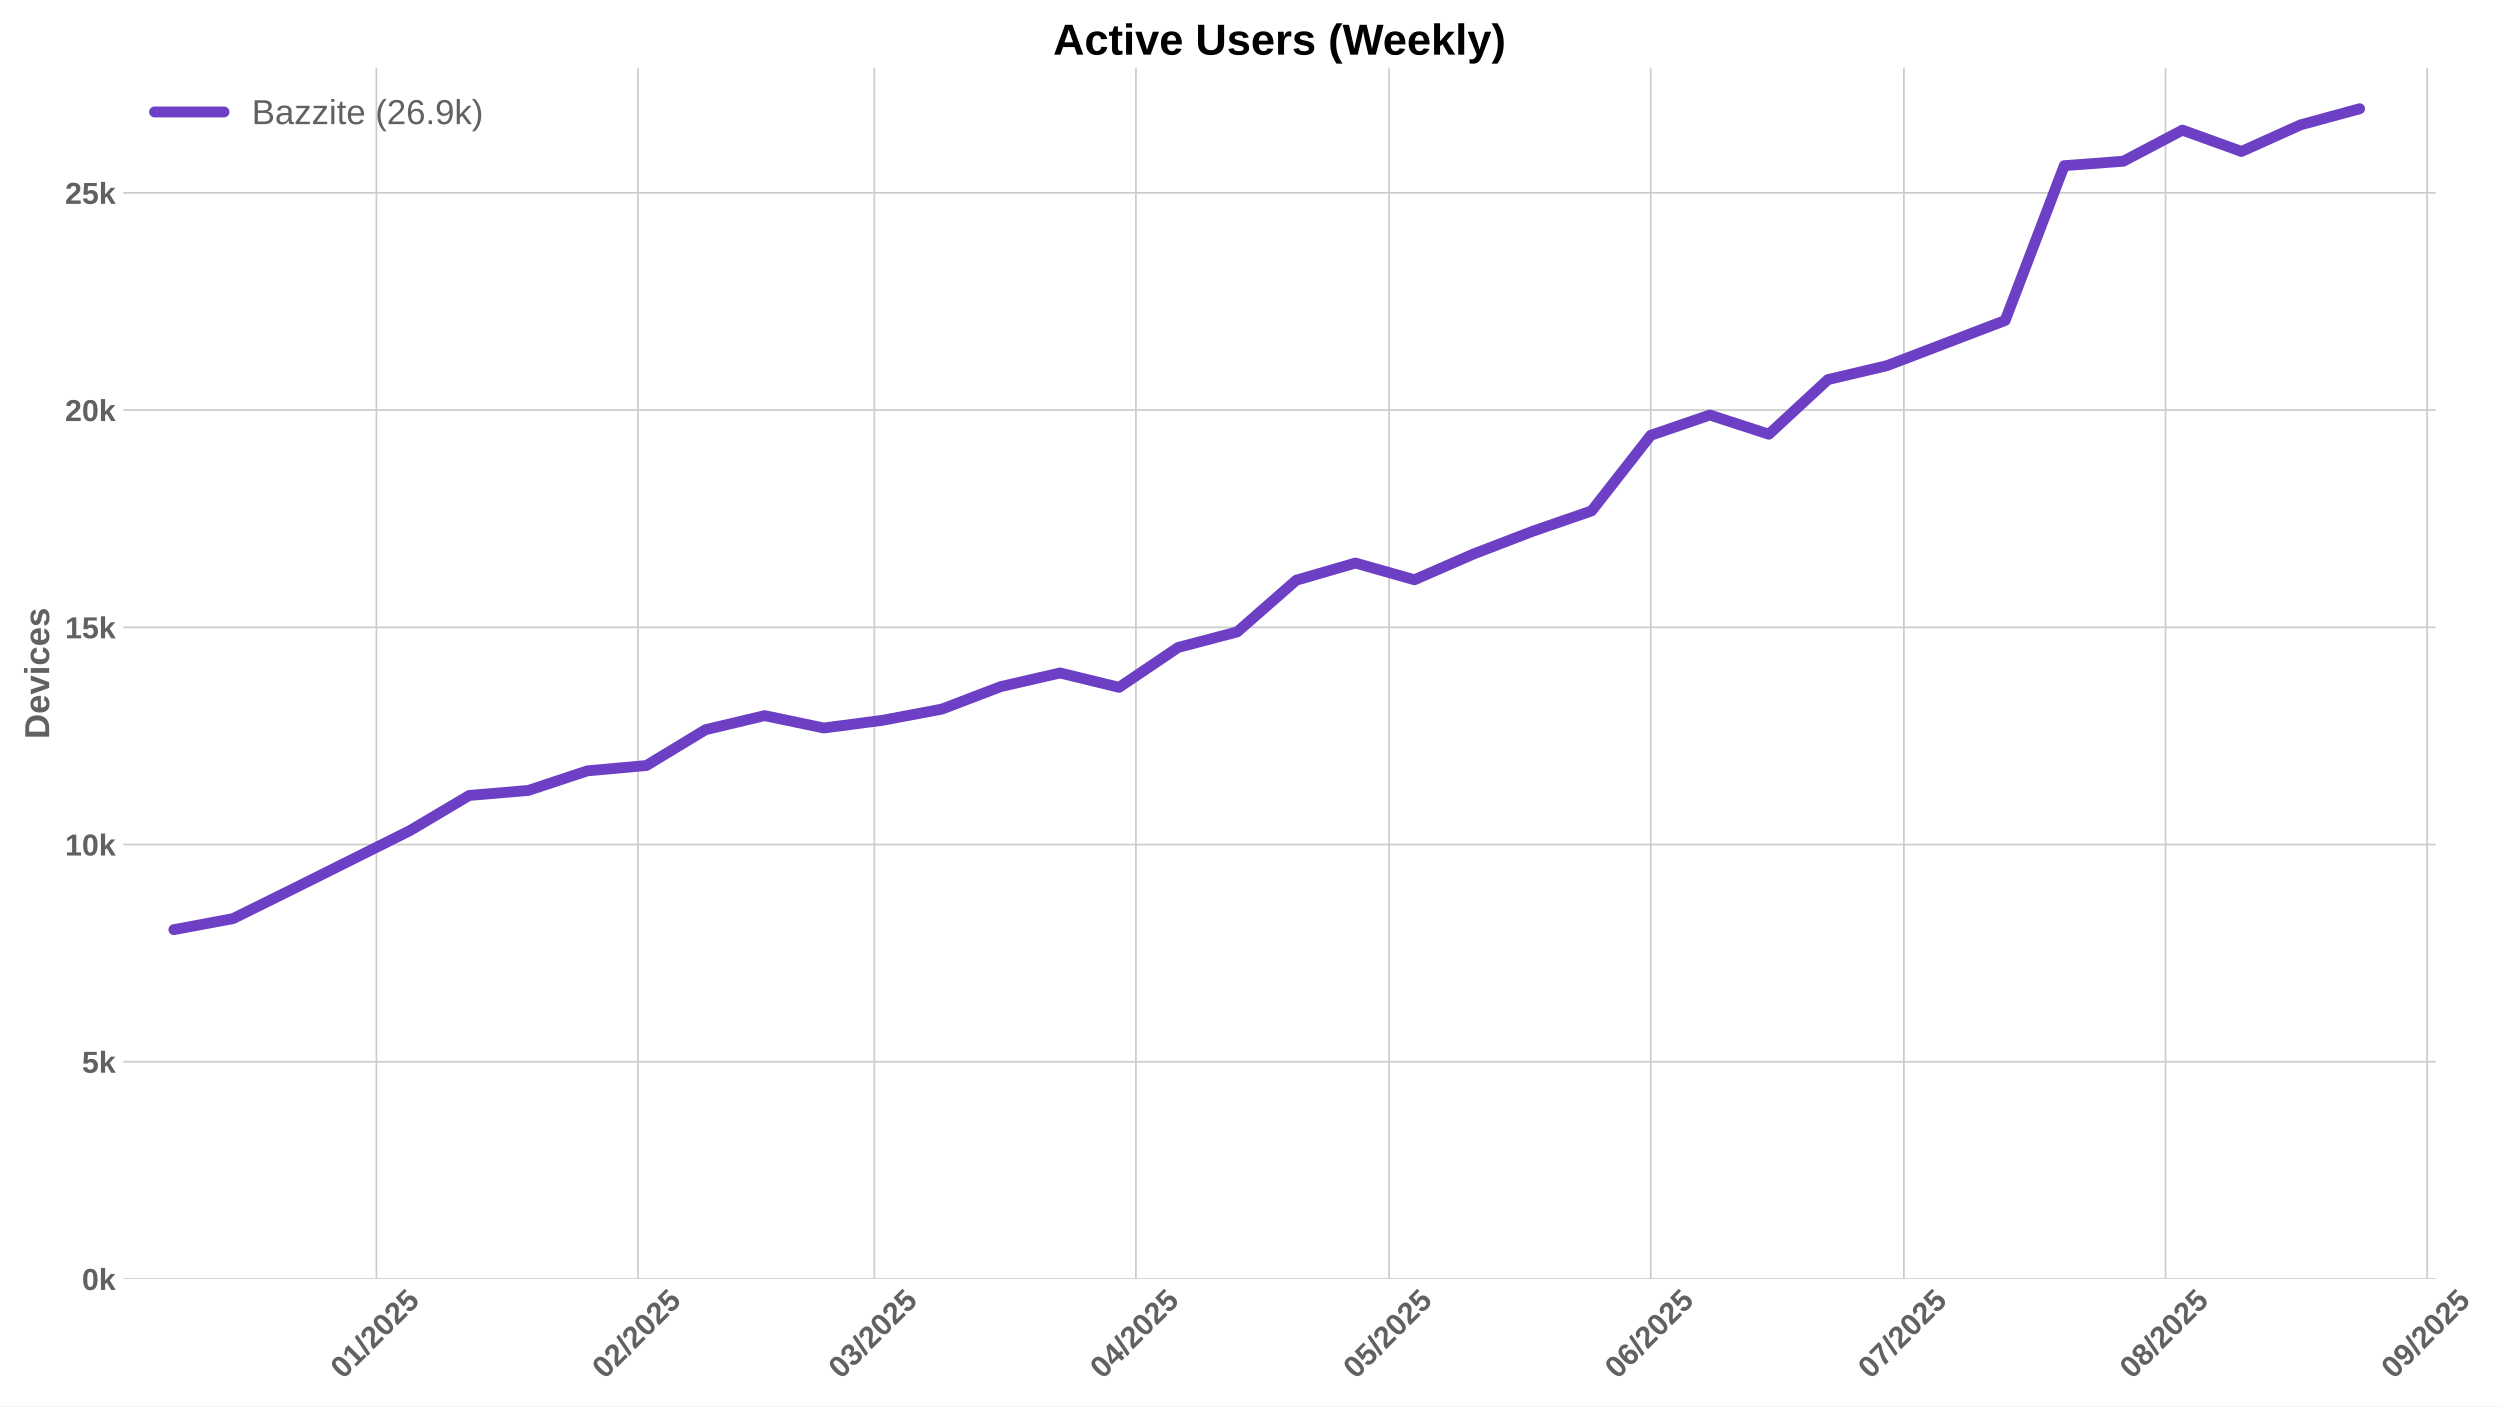
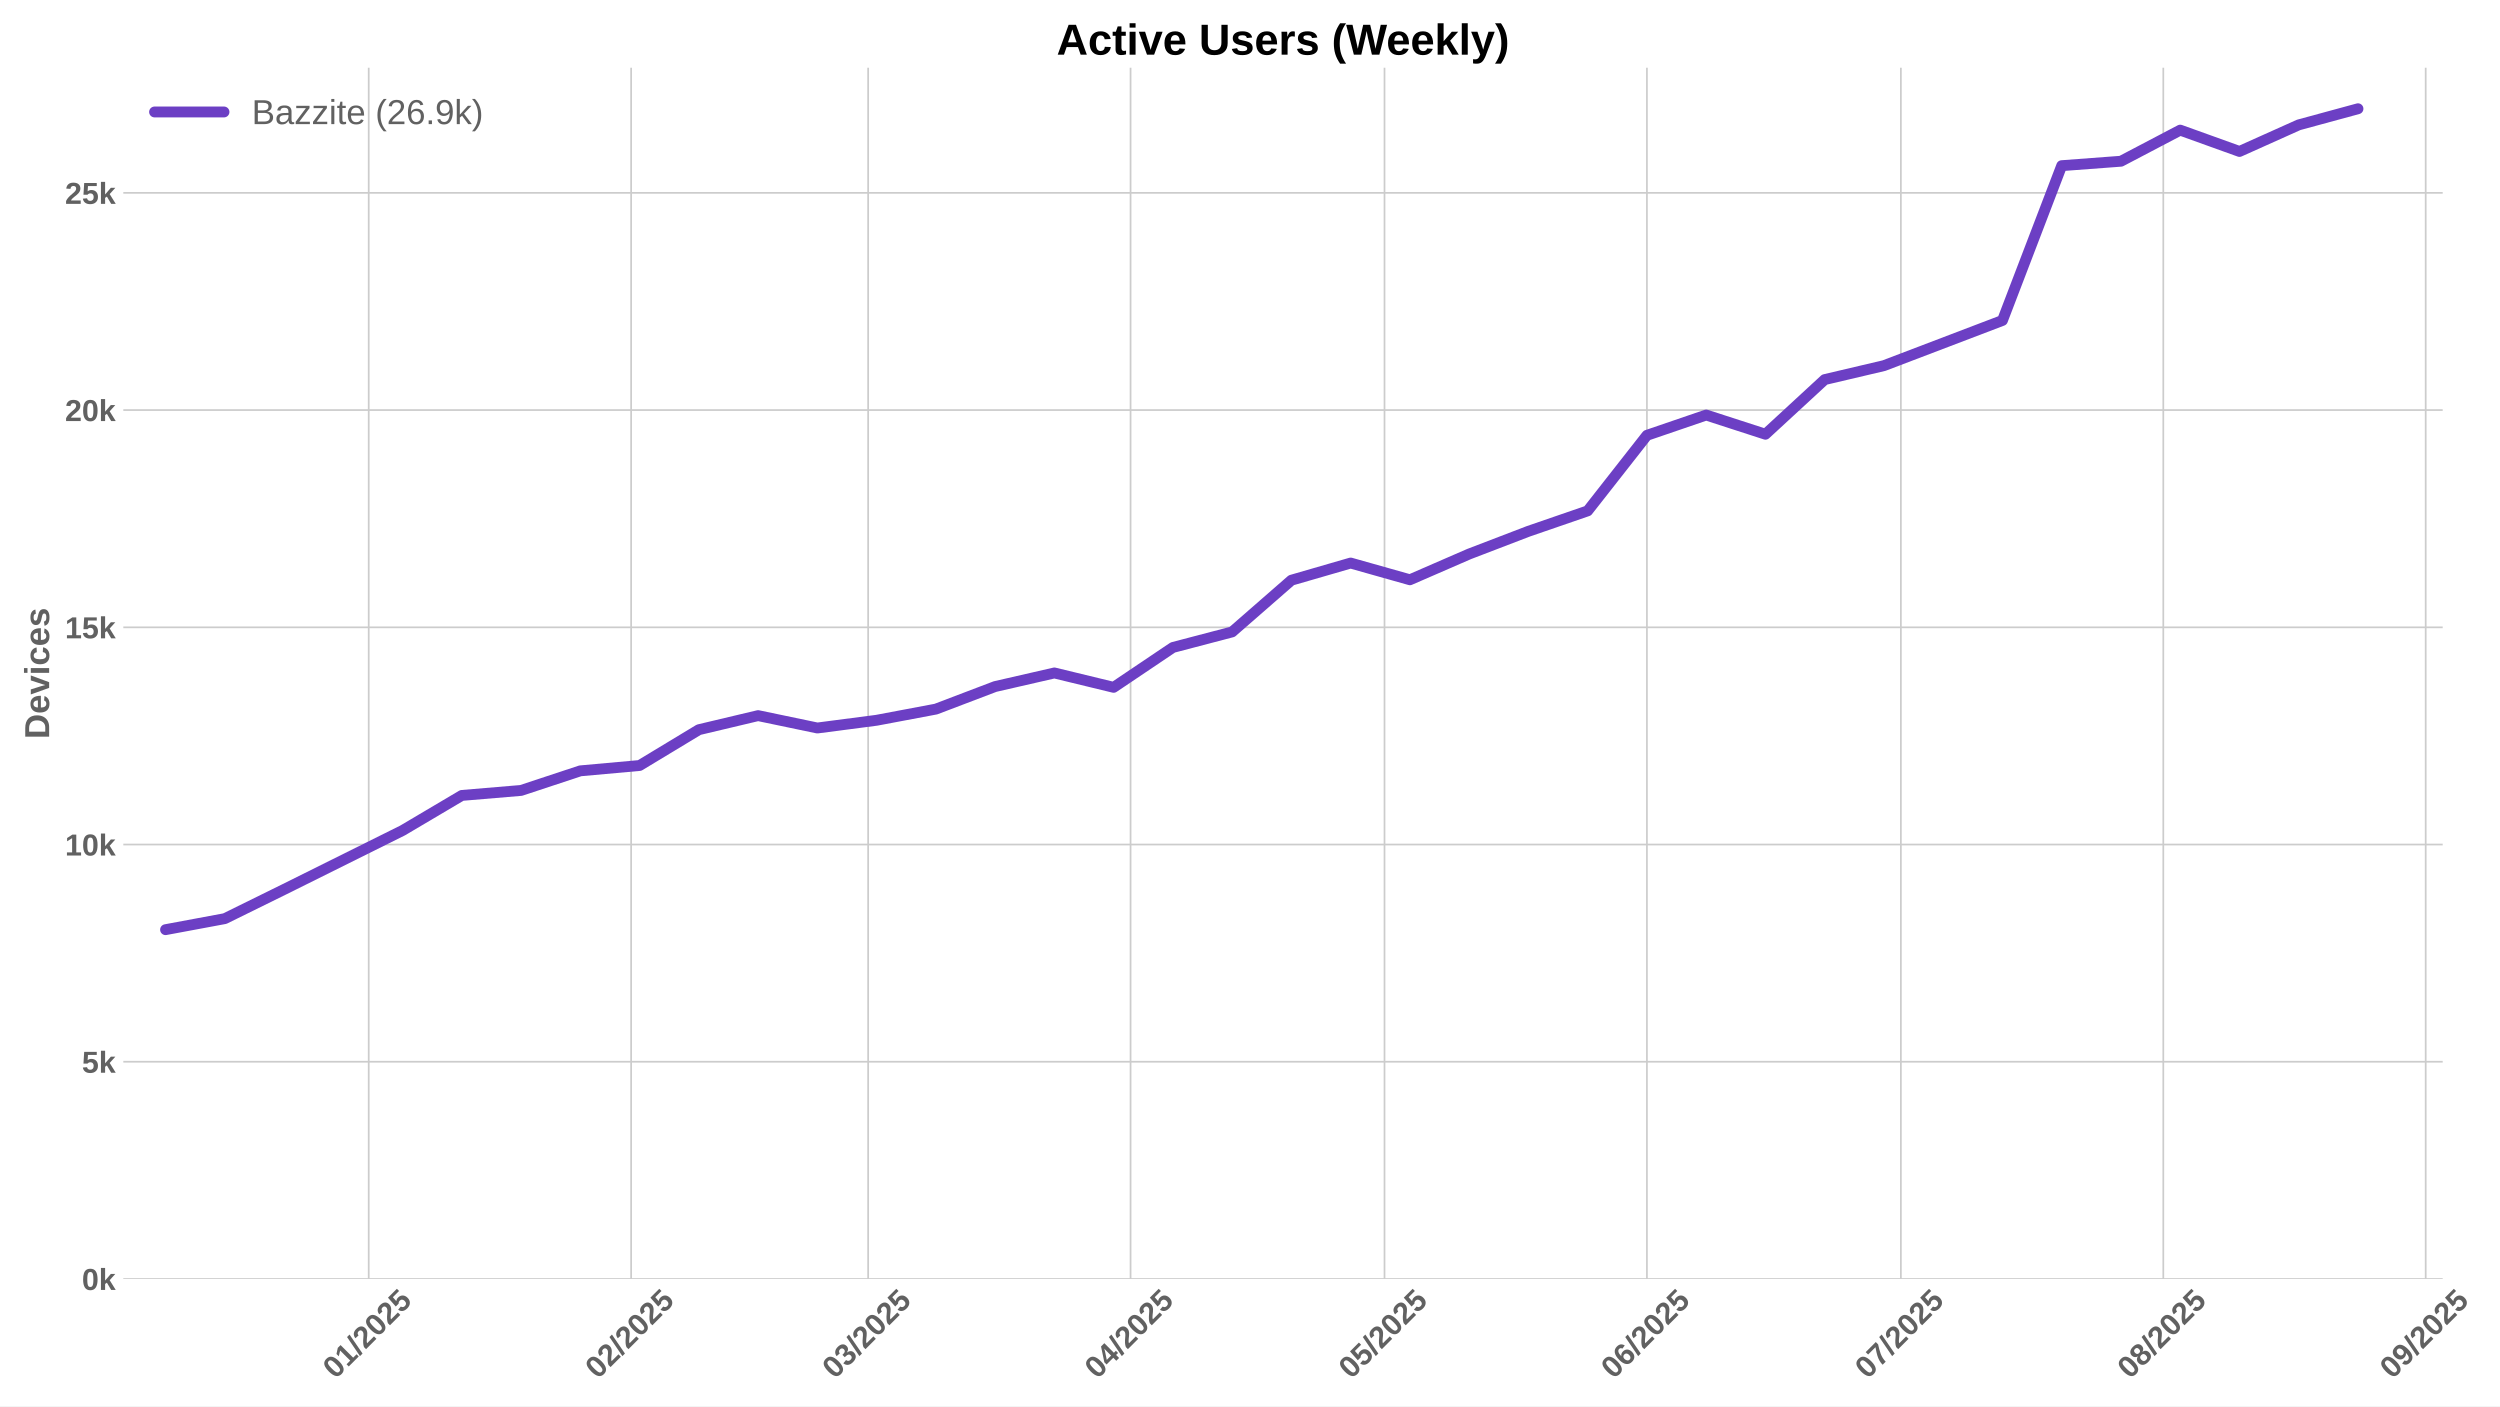
<svg xmlns="http://www.w3.org/2000/svg" xmlns:xlink="http://www.w3.org/1999/xlink" width="1152pt" height="648pt" viewBox="0 0 1152 648" version="1.1">
  <defs>
    <style type="text/css">*{stroke-linejoin: round; stroke-linecap: butt}</style>
  </defs>
  <g id="figure_1">
    <g id="patch_1">
      <path d="M 0 648  L 1152 648  L 1152 0  L 0 0  z " style="fill: #ffffff" />
    </g>
    <g id="axes_1">
      <g id="patch_2">
-         <path d="M 56.82 589.343  L 1122.343 589.343  L 1122.343 31.2  L 56.82 31.2  z " style="fill: #ffffff" />
+         <path d="M 56.82 589.343  L 1125.6 589.343  L 1125.6 31.2  L 56.82 31.2  z " style="fill: #ffffff" />
      </g>
      <g id="matplotlib.axis_1">
        <g id="xtick_1">
          <g id="line2d_1">
-             <path d="M 173.446 589.343  L 173.446 31.2  " clip-path="url(#pe342b81bf0)" style="fill: none; stroke: #cccccc; stroke-width: 0.8; stroke-linecap: round" />
+             <path d="M 169.903 589.343  L 169.903 31.2  " clip-path="url(#p74582f81fb)" style="fill: none; stroke: #cccccc; stroke-width: 0.8; stroke-linecap: round" />
          </g>
          <g id="line2d_2" />
          <g id="text_1">
-             <g style="fill: #616161" transform="translate(158.1161 635.7977) rotate(-45) scale(0.14 -0.14)">
+             <g style="fill: #616161" transform="translate(154.5729 635.7977) rotate(-45) scale(0.14 -0.14)">
              <defs>
                <path id="LiberationSans-Bold-30" d="M 3297 2203  Q 3297 1088 2914 512  Q 2531 -63 1766 -63  Q 253 -63 253 2203  Q 253 2994 418 3494  Q 584 3994 915 4231  Q 1247 4469 1791 4469  Q 2572 4469 2934 3903  Q 3297 3338 3297 2203  z M 2416 2203  Q 2416 2813 2356 3150  Q 2297 3488 2165 3634  Q 2034 3781 1784 3781  Q 1519 3781 1383 3632  Q 1247 3484 1189 3148  Q 1131 2813 1131 2203  Q 1131 1600 1192 1261  Q 1253 922 1386 775  Q 1519 628 1772 628  Q 2022 628 2158 783  Q 2294 938 2355 1278  Q 2416 1619 2416 2203  z " transform="scale(0.015625)" />
                <path id="LiberationSans-Bold-31" d="M 403 0  L 403 653  L 1494 653  L 1494 3656  L 438 2997  L 438 3688  L 1541 4403  L 2372 4403  L 2372 653  L 3381 653  L 3381 0  L 403 0  z " transform="scale(0.015625)" />
                <path id="LiberationSans-Bold-2f" d="M 63 -128  L 972 4638  L 1716 4638  L 822 -128  L 63 -128  z " transform="scale(0.015625)" />
                <path id="LiberationSans-Bold-32" d="M 222 0  L 222 609  Q 394 988 711 1347  Q 1028 1706 1509 2097  Q 1972 2472 2158 2715  Q 2344 2959 2344 3194  Q 2344 3769 1766 3769  Q 1484 3769 1336 3617  Q 1188 3466 1144 3163  L 259 3213  Q 334 3825 717 4147  Q 1100 4469 1759 4469  Q 2472 4469 2853 4144  Q 3234 3819 3234 3231  Q 3234 2922 3112 2672  Q 2991 2422 2800 2211  Q 2609 2000 2376 1815  Q 2144 1631 1925 1456  Q 1706 1281 1526 1103  Q 1347 925 1259 722  L 3303 722  L 3303 0  L 222 0  z " transform="scale(0.015625)" />
                <path id="LiberationSans-Bold-35" d="M 3381 1466  Q 3381 766 2945 351  Q 2509 -63 1750 -63  Q 1088 -63 689 235  Q 291 534 197 1100  L 1075 1172  Q 1144 891 1319 762  Q 1494 634 1759 634  Q 2088 634 2283 843  Q 2478 1053 2478 1447  Q 2478 1794 2293 2001  Q 2109 2209 1778 2209  Q 1413 2209 1181 1925  L 325 1925  L 478 4403  L 3125 4403  L 3125 3750  L 1275 3750  L 1203 2638  Q 1522 2919 2000 2919  Q 2628 2919 3004 2528  Q 3381 2138 3381 1466  z " transform="scale(0.015625)" />
              </defs>
              <use xlink:href="#LiberationSans-Bold-30" />
              <use xlink:href="#LiberationSans-Bold-31" transform="translate(55.61523 0)" />
              <use xlink:href="#LiberationSans-Bold-2f" transform="translate(111.2305 0)" />
              <use xlink:href="#LiberationSans-Bold-32" transform="translate(139.0137 0)" />
              <use xlink:href="#LiberationSans-Bold-30" transform="translate(194.6289 0)" />
              <use xlink:href="#LiberationSans-Bold-32" transform="translate(250.2441 0)" />
              <use xlink:href="#LiberationSans-Bold-35" transform="translate(305.8594 0)" />
            </g>
          </g>
        </g>
        <g id="xtick_2">
          <g id="line2d_3">
-             <path d="M 293.998 589.343  L 293.998 31.2  " clip-path="url(#pe342b81bf0)" style="fill: none; stroke: #cccccc; stroke-width: 0.8; stroke-linecap: round" />
+             <path d="M 290.824 589.343  L 290.824 31.2  " clip-path="url(#p74582f81fb)" style="fill: none; stroke: #cccccc; stroke-width: 0.8; stroke-linecap: round" />
          </g>
          <g id="line2d_4" />
          <g id="text_2">
-             <g style="fill: #616161" transform="translate(278.6679 635.7977) rotate(-45) scale(0.14 -0.14)">
+             <g style="fill: #616161" transform="translate(275.4933 635.7977) rotate(-45) scale(0.14 -0.14)">
              <use xlink:href="#LiberationSans-Bold-30" />
              <use xlink:href="#LiberationSans-Bold-32" transform="translate(55.61523 0)" />
              <use xlink:href="#LiberationSans-Bold-2f" transform="translate(111.2305 0)" />
              <use xlink:href="#LiberationSans-Bold-32" transform="translate(139.0137 0)" />
              <use xlink:href="#LiberationSans-Bold-30" transform="translate(194.6289 0)" />
              <use xlink:href="#LiberationSans-Bold-32" transform="translate(250.2441 0)" />
              <use xlink:href="#LiberationSans-Bold-35" transform="translate(305.8594 0)" />
            </g>
          </g>
        </g>
        <g id="xtick_3">
          <g id="line2d_5">
-             <path d="M 402.884 589.343  L 402.884 31.2  " clip-path="url(#pe342b81bf0)" style="fill: none; stroke: #cccccc; stroke-width: 0.8; stroke-linecap: round" />
+             <path d="M 400.042 589.343  L 400.042 31.2  " clip-path="url(#p74582f81fb)" style="fill: none; stroke: #cccccc; stroke-width: 0.8; stroke-linecap: round" />
          </g>
          <g id="line2d_6" />
          <g id="text_3">
-             <g style="fill: #616161" transform="translate(387.5534 635.7977) rotate(-45) scale(0.14 -0.14)">
+             <g style="fill: #616161" transform="translate(384.7117 635.7977) rotate(-45) scale(0.14 -0.14)">
              <defs>
                <path id="LiberationSans-Bold-33" d="M 3328 1222  Q 3328 603 2922 265  Q 2516 -72 1766 -72  Q 1056 -72 637 254  Q 219 581 147 1197  L 1041 1275  Q 1125 641 1763 641  Q 2078 641 2253 797  Q 2428 953 2428 1275  Q 2428 1569 2215 1725  Q 2003 1881 1584 1881  L 1278 1881  L 1278 2591  L 1566 2591  Q 1944 2591 2134 2745  Q 2325 2900 2325 3188  Q 2325 3459 2173 3614  Q 2022 3769 1731 3769  Q 1459 3769 1292 3619  Q 1125 3469 1100 3194  L 222 3256  Q 291 3825 694 4147  Q 1097 4469 1747 4469  Q 2438 4469 2827 4158  Q 3216 3847 3216 3297  Q 3216 2884 2973 2618  Q 2731 2353 2275 2266  L 2275 2253  Q 2781 2194 3054 1920  Q 3328 1647 3328 1222  z " transform="scale(0.015625)" />
              </defs>
              <use xlink:href="#LiberationSans-Bold-30" />
              <use xlink:href="#LiberationSans-Bold-33" transform="translate(55.61523 0)" />
              <use xlink:href="#LiberationSans-Bold-2f" transform="translate(111.2305 0)" />
              <use xlink:href="#LiberationSans-Bold-32" transform="translate(139.0137 0)" />
              <use xlink:href="#LiberationSans-Bold-30" transform="translate(194.6289 0)" />
              <use xlink:href="#LiberationSans-Bold-32" transform="translate(250.2441 0)" />
              <use xlink:href="#LiberationSans-Bold-35" transform="translate(305.8594 0)" />
            </g>
          </g>
        </g>
        <g id="xtick_4">
          <g id="line2d_7">
-             <path d="M 523.436 589.343  L 523.436 31.2  " clip-path="url(#pe342b81bf0)" style="fill: none; stroke: #cccccc; stroke-width: 0.8; stroke-linecap: round" />
+             <path d="M 520.962 589.343  L 520.962 31.2  " clip-path="url(#p74582f81fb)" style="fill: none; stroke: #cccccc; stroke-width: 0.8; stroke-linecap: round" />
          </g>
          <g id="line2d_8" />
          <g id="text_4">
-             <g style="fill: #616161" transform="translate(508.1052 635.7977) rotate(-45) scale(0.14 -0.14)">
+             <g style="fill: #616161" transform="translate(505.6321 635.7977) rotate(-45) scale(0.14 -0.14)">
              <defs>
                <path id="LiberationSans-Bold-34" d="M 2938 897  L 2938 0  L 2100 0  L 2100 897  L 97 897  L 97 1556  L 1956 4403  L 2938 4403  L 2938 1550  L 3525 1550  L 3525 897  L 2938 897  z M 2100 2991  Q 2100 3159 2111 3356  Q 2122 3553 2128 3609  Q 2047 3434 1834 3103  L 813 1550  L 2100 1550  L 2100 2991  z " transform="scale(0.015625)" />
              </defs>
              <use xlink:href="#LiberationSans-Bold-30" />
              <use xlink:href="#LiberationSans-Bold-34" transform="translate(55.61523 0)" />
              <use xlink:href="#LiberationSans-Bold-2f" transform="translate(111.2305 0)" />
              <use xlink:href="#LiberationSans-Bold-32" transform="translate(139.0137 0)" />
              <use xlink:href="#LiberationSans-Bold-30" transform="translate(194.6289 0)" />
              <use xlink:href="#LiberationSans-Bold-32" transform="translate(250.2441 0)" />
              <use xlink:href="#LiberationSans-Bold-35" transform="translate(305.8594 0)" />
            </g>
          </g>
        </g>
        <g id="xtick_5">
          <g id="line2d_9">
-             <path d="M 640.099 589.343  L 640.099 31.2  " clip-path="url(#pe342b81bf0)" style="fill: none; stroke: #cccccc; stroke-width: 0.8; stroke-linecap: round" />
+             <path d="M 637.982 589.343  L 637.982 31.2  " clip-path="url(#p74582f81fb)" style="fill: none; stroke: #cccccc; stroke-width: 0.8; stroke-linecap: round" />
          </g>
          <g id="line2d_10" />
          <g id="text_5">
-             <g style="fill: #616161" transform="translate(624.7683 635.7977) rotate(-45) scale(0.14 -0.14)">
+             <g style="fill: #616161" transform="translate(622.6518 635.7977) rotate(-45) scale(0.14 -0.14)">
              <use xlink:href="#LiberationSans-Bold-30" />
              <use xlink:href="#LiberationSans-Bold-35" transform="translate(55.61523 0)" />
              <use xlink:href="#LiberationSans-Bold-2f" transform="translate(111.2305 0)" />
              <use xlink:href="#LiberationSans-Bold-32" transform="translate(139.0137 0)" />
              <use xlink:href="#LiberationSans-Bold-30" transform="translate(194.6289 0)" />
              <use xlink:href="#LiberationSans-Bold-32" transform="translate(250.2441 0)" />
              <use xlink:href="#LiberationSans-Bold-35" transform="translate(305.8594 0)" />
            </g>
          </g>
        </g>
        <g id="xtick_6">
          <g id="line2d_11">
-             <path d="M 760.65 589.343  L 760.65 31.2  " clip-path="url(#pe342b81bf0)" style="fill: none; stroke: #cccccc; stroke-width: 0.8; stroke-linecap: round" />
+             <path d="M 758.902 589.343  L 758.902 31.2  " clip-path="url(#p74582f81fb)" style="fill: none; stroke: #cccccc; stroke-width: 0.8; stroke-linecap: round" />
          </g>
          <g id="line2d_12" />
          <g id="text_6">
-             <g style="fill: #616161" transform="translate(745.3201 635.7977) rotate(-45) scale(0.14 -0.14)">
+             <g style="fill: #616161" transform="translate(743.5722 635.7977) rotate(-45) scale(0.14 -0.14)">
              <defs>
                <path id="LiberationSans-Bold-36" d="M 3328 1441  Q 3328 738 2934 337  Q 2541 -63 1847 -63  Q 1069 -63 651 482  Q 234 1028 234 2100  Q 234 3278 657 3873  Q 1081 4469 1869 4469  Q 2428 4469 2751 4222  Q 3075 3975 3209 3456  L 2381 3341  Q 2263 3775 1850 3775  Q 1497 3775 1295 3422  Q 1094 3069 1094 2350  Q 1234 2584 1484 2709  Q 1734 2834 2050 2834  Q 2641 2834 2984 2459  Q 3328 2084 3328 1441  z M 2447 1416  Q 2447 1791 2273 1989  Q 2100 2188 1797 2188  Q 1506 2188 1331 2002  Q 1156 1816 1156 1509  Q 1156 1125 1339 873  Q 1522 622 1819 622  Q 2116 622 2281 833  Q 2447 1044 2447 1416  z " transform="scale(0.015625)" />
              </defs>
              <use xlink:href="#LiberationSans-Bold-30" />
              <use xlink:href="#LiberationSans-Bold-36" transform="translate(55.61523 0)" />
              <use xlink:href="#LiberationSans-Bold-2f" transform="translate(111.2305 0)" />
              <use xlink:href="#LiberationSans-Bold-32" transform="translate(139.0137 0)" />
              <use xlink:href="#LiberationSans-Bold-30" transform="translate(194.6289 0)" />
              <use xlink:href="#LiberationSans-Bold-32" transform="translate(250.2441 0)" />
              <use xlink:href="#LiberationSans-Bold-35" transform="translate(305.8594 0)" />
            </g>
          </g>
        </g>
        <g id="xtick_7">
          <g id="line2d_13">
-             <path d="M 877.313 589.343  L 877.313 31.2  " clip-path="url(#pe342b81bf0)" style="fill: none; stroke: #cccccc; stroke-width: 0.8; stroke-linecap: round" />
+             <path d="M 875.922 589.343  L 875.922 31.2  " clip-path="url(#p74582f81fb)" style="fill: none; stroke: #cccccc; stroke-width: 0.8; stroke-linecap: round" />
          </g>
          <g id="line2d_14" />
          <g id="text_7">
-             <g style="fill: #616161" transform="translate(861.9832 635.7977) rotate(-45) scale(0.14 -0.14)">
+             <g style="fill: #616161" transform="translate(860.5919 635.7977) rotate(-45) scale(0.14 -0.14)">
              <defs>
                <path id="LiberationSans-Bold-37" d="M 3278 3706  Q 2981 3238 2717 2797  Q 2453 2356 2256 1911  Q 2059 1466 1945 995  Q 1831 525 1831 0  L 916 0  Q 916 550 1059 1064  Q 1203 1578 1475 2111  Q 1747 2644 2463 3681  L 275 3681  L 275 4403  L 3278 4403  L 3278 3706  z " transform="scale(0.015625)" />
              </defs>
              <use xlink:href="#LiberationSans-Bold-30" />
              <use xlink:href="#LiberationSans-Bold-37" transform="translate(55.61523 0)" />
              <use xlink:href="#LiberationSans-Bold-2f" transform="translate(111.2305 0)" />
              <use xlink:href="#LiberationSans-Bold-32" transform="translate(139.0137 0)" />
              <use xlink:href="#LiberationSans-Bold-30" transform="translate(194.6289 0)" />
              <use xlink:href="#LiberationSans-Bold-32" transform="translate(250.2441 0)" />
              <use xlink:href="#LiberationSans-Bold-35" transform="translate(305.8594 0)" />
            </g>
          </g>
        </g>
        <g id="xtick_8">
          <g id="line2d_15">
-             <path d="M 997.865 589.343  L 997.865 31.2  " clip-path="url(#pe342b81bf0)" style="fill: none; stroke: #cccccc; stroke-width: 0.8; stroke-linecap: round" />
+             <path d="M 996.843 589.343  L 996.843 31.2  " clip-path="url(#p74582f81fb)" style="fill: none; stroke: #cccccc; stroke-width: 0.8; stroke-linecap: round" />
          </g>
          <g id="line2d_16" />
          <g id="text_8">
-             <g style="fill: #616161" transform="translate(982.535 635.7977) rotate(-45) scale(0.14 -0.14)">
+             <g style="fill: #616161" transform="translate(981.5123 635.7977) rotate(-45) scale(0.14 -0.14)">
              <defs>
                <path id="LiberationSans-Bold-38" d="M 3363 1241  Q 3363 622 2953 279  Q 2544 -63 1784 -63  Q 1031 -63 617 278  Q 203 619 203 1234  Q 203 1656 447 1945  Q 691 2234 1100 2303  L 1100 2316  Q 744 2394 525 2669  Q 306 2944 306 3303  Q 306 3844 689 4156  Q 1072 4469 1772 4469  Q 2488 4469 2870 4164  Q 3253 3859 3253 3297  Q 3253 2938 3036 2666  Q 2819 2394 2453 2322  L 2453 2309  Q 2878 2241 3120 1961  Q 3363 1681 3363 1241  z M 2350 3250  Q 2350 3563 2206 3708  Q 2063 3853 1772 3853  Q 1203 3853 1203 3250  Q 1203 2619 1778 2619  Q 2066 2619 2208 2766  Q 2350 2913 2350 3250  z M 2453 1313  Q 2453 2003 1766 2003  Q 1447 2003 1276 1822  Q 1106 1641 1106 1300  Q 1106 913 1275 734  Q 1444 556 1791 556  Q 2131 556 2292 734  Q 2453 913 2453 1313  z " transform="scale(0.015625)" />
              </defs>
              <use xlink:href="#LiberationSans-Bold-30" />
              <use xlink:href="#LiberationSans-Bold-38" transform="translate(55.61523 0)" />
              <use xlink:href="#LiberationSans-Bold-2f" transform="translate(111.2305 0)" />
              <use xlink:href="#LiberationSans-Bold-32" transform="translate(139.0137 0)" />
              <use xlink:href="#LiberationSans-Bold-30" transform="translate(194.6289 0)" />
              <use xlink:href="#LiberationSans-Bold-32" transform="translate(250.2441 0)" />
              <use xlink:href="#LiberationSans-Bold-35" transform="translate(305.8594 0)" />
            </g>
          </g>
        </g>
        <g id="xtick_9">
          <g id="line2d_17">
-             <path d="M 1118.417 589.343  L 1118.417 31.2  " clip-path="url(#pe342b81bf0)" style="fill: none; stroke: #cccccc; stroke-width: 0.8; stroke-linecap: round" />
+             <path d="M 1117.763 589.343  L 1117.763 31.2  " clip-path="url(#p74582f81fb)" style="fill: none; stroke: #cccccc; stroke-width: 0.8; stroke-linecap: round" />
          </g>
          <g id="line2d_18" />
          <g id="text_9">
-             <g style="fill: #616161" transform="translate(1103.087 635.7977) rotate(-45) scale(0.14 -0.14)">
+             <g style="fill: #616161" transform="translate(1102.433 635.7977) rotate(-45) scale(0.14 -0.14)">
              <defs>
                <path id="LiberationSans-Bold-39" d="M 3322 2272  Q 3322 1100 2894 518  Q 2466 -63 1678 -63  Q 1097 -63 767 185  Q 438 434 300 972  L 1125 1088  Q 1247 628 1688 628  Q 2056 628 2254 981  Q 2453 1334 2459 2028  Q 2341 1794 2070 1661  Q 1800 1528 1488 1528  Q 906 1528 564 1923  Q 222 2319 222 2994  Q 222 3688 623 4078  Q 1025 4469 1759 4469  Q 2550 4469 2936 3920  Q 3322 3372 3322 2272  z M 2394 2888  Q 2394 3297 2214 3539  Q 2034 3781 1738 3781  Q 1447 3781 1280 3570  Q 1113 3359 1113 2988  Q 1113 2622 1278 2401  Q 1444 2181 1741 2181  Q 2022 2181 2208 2373  Q 2394 2566 2394 2888  z " transform="scale(0.015625)" />
              </defs>
              <use xlink:href="#LiberationSans-Bold-30" />
              <use xlink:href="#LiberationSans-Bold-39" transform="translate(55.61523 0)" />
              <use xlink:href="#LiberationSans-Bold-2f" transform="translate(111.2305 0)" />
              <use xlink:href="#LiberationSans-Bold-32" transform="translate(139.0137 0)" />
              <use xlink:href="#LiberationSans-Bold-30" transform="translate(194.6289 0)" />
              <use xlink:href="#LiberationSans-Bold-32" transform="translate(250.2441 0)" />
              <use xlink:href="#LiberationSans-Bold-35" transform="translate(305.8594 0)" />
            </g>
          </g>
        </g>
      </g>
      <g id="matplotlib.axis_2">
        <g id="ytick_1">
          <g id="line2d_19">
-             <path d="M 56.82 589.343  L 1122.343 589.343  " clip-path="url(#pe342b81bf0)" style="fill: none; stroke: #cccccc; stroke-width: 0.8; stroke-linecap: round" />
+             <path d="M 56.82 589.343  L 1125.6 589.343  " clip-path="url(#p74582f81fb)" style="fill: none; stroke: #cccccc; stroke-width: 0.8; stroke-linecap: round" />
          </g>
          <g id="line2d_20" />
          <g id="text_10">
            <g style="fill: #616161" transform="translate(37.74938 594.416) scale(0.14 -0.14)">
              <defs>
                <path id="LiberationSans-Bold-6b" d="M 2606 0  L 1703 1531  L 1325 1269  L 1325 0  L 447 0  L 447 4638  L 1325 4638  L 1325 1981  L 2531 3381  L 3475 3381  L 2288 2063  L 3566 0  L 2606 0  z " transform="scale(0.015625)" />
              </defs>
              <use xlink:href="#LiberationSans-Bold-30" />
              <use xlink:href="#LiberationSans-Bold-6b" transform="translate(55.61523 0)" />
            </g>
          </g>
        </g>
        <g id="ytick_2">
          <g id="line2d_21">
-             <path d="M 56.82 489.249  L 1122.343 489.249  " clip-path="url(#pe342b81bf0)" style="fill: none; stroke: #cccccc; stroke-width: 0.8; stroke-linecap: round" />
+             <path d="M 56.82 489.249  L 1125.6 489.249  " clip-path="url(#p74582f81fb)" style="fill: none; stroke: #cccccc; stroke-width: 0.8; stroke-linecap: round" />
          </g>
          <g id="line2d_22" />
          <g id="text_11">
            <g style="fill: #616161" transform="translate(37.74938 494.3215) scale(0.14 -0.14)">
              <use xlink:href="#LiberationSans-Bold-35" />
              <use xlink:href="#LiberationSans-Bold-6b" transform="translate(55.61523 0)" />
            </g>
          </g>
        </g>
        <g id="ytick_3">
          <g id="line2d_23">
-             <path d="M 56.82 389.154  L 1122.343 389.154  " clip-path="url(#pe342b81bf0)" style="fill: none; stroke: #cccccc; stroke-width: 0.8; stroke-linecap: round" />
+             <path d="M 56.82 389.154  L 1125.6 389.154  " clip-path="url(#p74582f81fb)" style="fill: none; stroke: #cccccc; stroke-width: 0.8; stroke-linecap: round" />
          </g>
          <g id="line2d_24" />
          <g id="text_12">
            <g style="fill: #616161" transform="translate(29.96406 394.2269) scale(0.14 -0.14)">
              <use xlink:href="#LiberationSans-Bold-31" />
              <use xlink:href="#LiberationSans-Bold-30" transform="translate(55.61523 0)" />
              <use xlink:href="#LiberationSans-Bold-6b" transform="translate(111.2305 0)" />
            </g>
          </g>
        </g>
        <g id="ytick_4">
          <g id="line2d_25">
-             <path d="M 56.82 289.06  L 1122.343 289.06  " clip-path="url(#pe342b81bf0)" style="fill: none; stroke: #cccccc; stroke-width: 0.8; stroke-linecap: round" />
+             <path d="M 56.82 289.06  L 1125.6 289.06  " clip-path="url(#p74582f81fb)" style="fill: none; stroke: #cccccc; stroke-width: 0.8; stroke-linecap: round" />
          </g>
          <g id="line2d_26" />
          <g id="text_13">
            <g style="fill: #616161" transform="translate(29.96406 294.1324) scale(0.14 -0.14)">
              <use xlink:href="#LiberationSans-Bold-31" />
              <use xlink:href="#LiberationSans-Bold-35" transform="translate(55.61523 0)" />
              <use xlink:href="#LiberationSans-Bold-6b" transform="translate(111.2305 0)" />
            </g>
          </g>
        </g>
        <g id="ytick_5">
          <g id="line2d_27">
-             <path d="M 56.82 188.965  L 1122.343 188.965  " clip-path="url(#pe342b81bf0)" style="fill: none; stroke: #cccccc; stroke-width: 0.8; stroke-linecap: round" />
+             <path d="M 56.82 188.965  L 1125.6 188.965  " clip-path="url(#p74582f81fb)" style="fill: none; stroke: #cccccc; stroke-width: 0.8; stroke-linecap: round" />
          </g>
          <g id="line2d_28" />
          <g id="text_14">
            <g style="fill: #616161" transform="translate(29.96406 194.0378) scale(0.14 -0.14)">
              <use xlink:href="#LiberationSans-Bold-32" />
              <use xlink:href="#LiberationSans-Bold-30" transform="translate(55.61523 0)" />
              <use xlink:href="#LiberationSans-Bold-6b" transform="translate(111.2305 0)" />
            </g>
          </g>
        </g>
        <g id="ytick_6">
          <g id="line2d_29">
-             <path d="M 56.82 88.87  L 1122.343 88.87  " clip-path="url(#pe342b81bf0)" style="fill: none; stroke: #cccccc; stroke-width: 0.8; stroke-linecap: round" />
+             <path d="M 56.82 88.87  L 1125.6 88.87  " clip-path="url(#p74582f81fb)" style="fill: none; stroke: #cccccc; stroke-width: 0.8; stroke-linecap: round" />
          </g>
          <g id="line2d_30" />
          <g id="text_15">
            <g style="fill: #616161" transform="translate(29.96406 93.94329) scale(0.14 -0.14)">
              <use xlink:href="#LiberationSans-Bold-32" />
              <use xlink:href="#LiberationSans-Bold-35" transform="translate(55.61523 0)" />
              <use xlink:href="#LiberationSans-Bold-6b" transform="translate(111.2305 0)" />
            </g>
          </g>
        </g>
        <g id="text_16">
          <g style="fill: #616161" transform="translate(22.64406 340.5153) rotate(-90) scale(0.16 -0.16)">
            <defs>
              <path id="LiberationSans-Bold-44" d="M 4353 2234  Q 4353 1553 4086 1045  Q 3819 538 3330 269  Q 2841 0 2209 0  L 428 0  L 428 4403  L 2022 4403  Q 3134 4403 3743 3842  Q 4353 3281 4353 2234  z M 3425 2234  Q 3425 2944 3056 3317  Q 2688 3691 2003 3691  L 1350 3691  L 1350 713  L 2131 713  Q 2725 713 3075 1122  Q 3425 1531 3425 2234  z " transform="scale(0.015625)" />
              <path id="LiberationSans-Bold-65" d="M 1831 -63  Q 1069 -63 659 389  Q 250 841 250 1706  Q 250 2544 665 2994  Q 1081 3444 1844 3444  Q 2572 3444 2956 2961  Q 3341 2478 3341 1547  L 3341 1522  L 1172 1522  Q 1172 1028 1355 776  Q 1538 525 1875 525  Q 2341 525 2463 928  L 3291 856  Q 2931 -63 1831 -63  z M 1831 2891  Q 1522 2891 1355 2675  Q 1188 2459 1178 2072  L 2491 2072  Q 2466 2481 2294 2686  Q 2122 2891 1831 2891  z " transform="scale(0.015625)" />
              <path id="LiberationSans-Bold-76" d="M 2284 0  L 1234 0  L 25 3381  L 953 3381  L 1544 1491  Q 1591 1334 1766 709  Q 1797 838 1894 1159  Q 1991 1481 2613 3381  L 3531 3381  L 2284 0  z " transform="scale(0.015625)" />
              <path id="LiberationSans-Bold-69" d="M 447 3991  L 447 4638  L 1325 4638  L 1325 3991  L 447 3991  z M 447 0  L 447 3381  L 1325 3381  L 1325 0  L 447 0  z " transform="scale(0.015625)" />
              <path id="LiberationSans-Bold-63" d="M 1856 -63  Q 1088 -63 669 395  Q 250 853 250 1672  Q 250 2509 672 2976  Q 1094 3444 1869 3444  Q 2466 3444 2856 3144  Q 3247 2844 3347 2316  L 2463 2272  Q 2425 2531 2275 2686  Q 2125 2841 1850 2841  Q 1172 2841 1172 1706  Q 1172 538 1863 538  Q 2113 538 2281 695  Q 2450 853 2491 1166  L 3372 1125  Q 3325 778 3123 506  Q 2922 234 2594 85  Q 2266 -63 1856 -63  z " transform="scale(0.015625)" />
              <path id="LiberationSans-Bold-73" d="M 3297 988  Q 3297 497 2895 217  Q 2494 -63 1784 -63  Q 1088 -63 717 157  Q 347 378 225 844  L 997 959  Q 1063 719 1223 619  Q 1384 519 1784 519  Q 2153 519 2322 612  Q 2491 706 2491 906  Q 2491 1069 2355 1164  Q 2219 1259 1894 1325  Q 1150 1472 890 1598  Q 631 1725 495 1926  Q 359 2128 359 2422  Q 359 2906 732 3176  Q 1106 3447 1791 3447  Q 2394 3447 2761 3212  Q 3128 2978 3219 2534  L 2441 2453  Q 2403 2659 2256 2761  Q 2109 2863 1791 2863  Q 1478 2863 1322 2783  Q 1166 2703 1166 2516  Q 1166 2369 1286 2283  Q 1406 2197 1691 2141  Q 2088 2059 2395 1973  Q 2703 1888 2889 1769  Q 3075 1650 3186 1464  Q 3297 1278 3297 988  z " transform="scale(0.015625)" />
            </defs>
            <use xlink:href="#LiberationSans-Bold-44" />
            <use xlink:href="#LiberationSans-Bold-65" transform="translate(72.2168 0)" />
            <use xlink:href="#LiberationSans-Bold-76" transform="translate(127.832 0)" />
            <use xlink:href="#LiberationSans-Bold-69" transform="translate(183.4473 0)" />
            <use xlink:href="#LiberationSans-Bold-63" transform="translate(211.2305 0)" />
            <use xlink:href="#LiberationSans-Bold-65" transform="translate(266.8457 0)" />
            <use xlink:href="#LiberationSans-Bold-73" transform="translate(322.4609 0)" />
          </g>
        </g>
      </g>
      <g id="line2d_31">
-         <path d="M 80.116 428.391  L 107.337 423.306  L 134.559 409.854  L 189.001 382.688  L 216.223 366.533  L 243.444 364.231  L 270.666 355.202  L 297.887 352.74  L 325.108 336.244  L 352.33 329.758  L 379.551 335.463  L 406.772 331.9  L 433.994 326.755  L 461.215 316.365  L 488.437 310.099  L 515.658 316.726  L 542.879 298.348  L 570.101 291.182  L 597.322 267.359  L 624.543 259.452  L 651.765 267.159  L 678.986 255.288  L 706.208 244.818  L 733.429 235.409  L 760.65 200.596  L 787.872 191.247  L 815.093 200.096  L 842.315 174.912  L 869.536 168.486  L 923.979 147.666  L 951.2 76.339  L 978.421 74.297  L 1005.643 59.963  L 1032.864 69.792  L 1060.086 57.541  L 1087.307 50.114  " clip-path="url(#pe342b81bf0)" style="fill: none; stroke: #6c3fc4; stroke-width: 5; stroke-linecap: round" />
+         <path d="M 76.287 428.391  L 103.592 423.306  L 130.897 409.854  L 185.506 382.688  L 212.81 366.533  L 240.115 364.231  L 267.42 355.202  L 294.724 352.74  L 322.029 336.244  L 349.333 329.758  L 376.638 335.463  L 403.943 331.9  L 431.247 326.755  L 458.552 316.365  L 485.856 310.099  L 513.161 316.726  L 540.466 298.348  L 567.77 291.182  L 595.075 267.359  L 622.379 259.452  L 649.684 267.159  L 676.989 255.288  L 704.293 244.818  L 731.598 235.409  L 758.902 200.596  L 786.207 191.247  L 813.512 200.096  L 840.816 174.912  L 868.121 168.486  L 922.73 147.666  L 950.035 76.339  L 977.339 74.297  L 1004.644 59.963  L 1031.949 69.792  L 1059.253 57.541  L 1086.558 50.114  " clip-path="url(#p74582f81fb)" style="fill: none; stroke: #6c3fc4; stroke-width: 5; stroke-linecap: round" />
      </g>
      <g id="patch_3">
        <path d="M 56.82 589.343  L 56.82 31.2  " style="fill: none" />
      </g>
      <g id="patch_4">
-         <path d="M 1122.343 589.343  L 1122.343 31.2  " style="fill: none" />
+         <path d="M 1125.6 589.343  L 1125.6 31.2  " style="fill: none" />
      </g>
      <g id="patch_5">
-         <path d="M 56.82 589.343  L 1122.343 589.343  " style="fill: none" />
+         <path d="M 56.82 589.343  L 1125.6 589.343  " style="fill: none" />
      </g>
      <g id="patch_6">
-         <path d="M 56.82 31.2  L 1122.343 31.2  " style="fill: none" />
+         <path d="M 56.82 31.2  L 1125.6 31.2  " style="fill: none" />
      </g>
      <g id="text_17">
-         <g transform="translate(485.2703 25.2) scale(0.2 -0.2)">
+         <g transform="translate(486.8992 25.2) scale(0.2 -0.2)">
          <defs>
            <path id="LiberationSans-Bold-41" d="M 3541 0  L 3150 1125  L 1472 1125  L 1081 0  L 159 0  L 1766 4403  L 2853 4403  L 4453 0  L 3541 0  z M 2309 3725  L 2291 3656  Q 2259 3544 2215 3400  Q 2172 3256 1678 1819  L 2944 1819  L 2509 3084  L 2375 3509  L 2309 3725  z " transform="scale(0.015625)" />
            <path id="LiberationSans-Bold-74" d="M 1313 -56  Q 925 -56 715 155  Q 506 366 506 794  L 506 2788  L 78 2788  L 78 3381  L 550 3381  L 825 4175  L 1375 4175  L 1375 3381  L 2016 3381  L 2016 2788  L 1375 2788  L 1375 1031  Q 1375 784 1469 667  Q 1563 550 1759 550  Q 1863 550 2053 594  L 2053 50  Q 1728 -56 1313 -56  z " transform="scale(0.015625)" />
            <path id="LiberationSans-Bold-20" transform="scale(0.015625)" />
            <path id="LiberationSans-Bold-55" d="M 2259 -63  Q 1350 -63 867 381  Q 384 825 384 1650  L 384 4403  L 1306 4403  L 1306 1722  Q 1306 1200 1554 929  Q 1803 659 2284 659  Q 2778 659 3043 942  Q 3309 1225 3309 1753  L 3309 4403  L 4231 4403  L 4231 1697  Q 4231 859 3714 398  Q 3197 -63 2259 -63  z " transform="scale(0.015625)" />
            <path id="LiberationSans-Bold-72" d="M 447 0  L 447 2588  Q 447 2866 439 3052  Q 431 3238 422 3381  L 1259 3381  Q 1269 3325 1284 3039  Q 1300 2753 1300 2659  L 1313 2659  Q 1441 3016 1541 3161  Q 1641 3306 1778 3376  Q 1916 3447 2122 3447  Q 2291 3447 2394 3400  L 2394 2666  Q 2181 2713 2019 2713  Q 1691 2713 1508 2447  Q 1325 2181 1325 1659  L 1325 0  L 447 0  z " transform="scale(0.015625)" />
            <path id="LiberationSans-Bold-28" d="M 1247 -1328  Q 756 -622 537 81  Q 319 784 319 1659  Q 319 2531 537 3232  Q 756 3934 1247 4638  L 2125 4638  Q 1631 3925 1407 3219  Q 1184 2513 1184 1656  Q 1184 803 1406 101  Q 1628 -600 2125 -1328  L 1247 -1328  z " transform="scale(0.015625)" />
            <path id="LiberationSans-Bold-57" d="M 4897 0  L 3803 0  L 3206 2547  Q 3097 2997 3022 3488  Q 2947 3078 2900 2864  Q 2853 2650 2234 0  L 1141 0  L 6 4403  L 941 4403  L 1578 1559  L 1722 872  Q 1809 1306 1892 1701  Q 1975 2097 2516 4403  L 3547 4403  L 4103 2059  Q 4169 1797 4325 872  L 4403 1234  L 4569 1953  L 5100 4403  L 6034 4403  L 4897 0  z " transform="scale(0.015625)" />
            <path id="LiberationSans-Bold-6c" d="M 447 0  L 447 4638  L 1325 4638  L 1325 0  L 447 0  z " transform="scale(0.015625)" />
            <path id="LiberationSans-Bold-79" d="M 884 -1328  Q 569 -1328 331 -1288  L 331 -663  Q 497 -688 634 -688  Q 822 -688 945 -628  Q 1069 -569 1167 -431  Q 1266 -294 1388 34  L 50 3381  L 978 3381  L 1509 1797  Q 1634 1456 1825 753  L 1903 1050  L 2106 1784  L 2606 3381  L 3525 3381  L 2188 -178  Q 1919 -828 1630 -1078  Q 1341 -1328 884 -1328  z " transform="scale(0.015625)" />
            <path id="LiberationSans-Bold-29" d="M 6 -1328  Q 506 -597 726 101  Q 947 800 947 1656  Q 947 2516 722 3223  Q 497 3931 6 4638  L 884 4638  Q 1378 3928 1595 3225  Q 1813 2522 1813 1659  Q 1813 791 1595 87  Q 1378 -616 884 -1328  L 6 -1328  z " transform="scale(0.015625)" />
          </defs>
          <use xlink:href="#LiberationSans-Bold-41" />
          <use xlink:href="#LiberationSans-Bold-63" transform="translate(72.2168 0)" />
          <use xlink:href="#LiberationSans-Bold-74" transform="translate(127.832 0)" />
          <use xlink:href="#LiberationSans-Bold-69" transform="translate(161.1328 0)" />
          <use xlink:href="#LiberationSans-Bold-76" transform="translate(188.916 0)" />
          <use xlink:href="#LiberationSans-Bold-65" transform="translate(244.5312 0)" />
          <use xlink:href="#LiberationSans-Bold-20" transform="translate(300.1465 0)" />
          <use xlink:href="#LiberationSans-Bold-55" transform="translate(327.9297 0)" />
          <use xlink:href="#LiberationSans-Bold-73" transform="translate(400.1465 0)" />
          <use xlink:href="#LiberationSans-Bold-65" transform="translate(455.7617 0)" />
          <use xlink:href="#LiberationSans-Bold-72" transform="translate(511.377 0)" />
          <use xlink:href="#LiberationSans-Bold-73" transform="translate(550.293 0)" />
          <use xlink:href="#LiberationSans-Bold-20" transform="translate(605.9082 0)" />
          <use xlink:href="#LiberationSans-Bold-28" transform="translate(633.6914 0)" />
          <use xlink:href="#LiberationSans-Bold-57" transform="translate(666.9922 0)" />
          <use xlink:href="#LiberationSans-Bold-65" transform="translate(759.627 0)" />
          <use xlink:href="#LiberationSans-Bold-65" transform="translate(815.2422 0)" />
          <use xlink:href="#LiberationSans-Bold-6b" transform="translate(870.8574 0)" />
          <use xlink:href="#LiberationSans-Bold-6c" transform="translate(926.4727 0)" />
          <use xlink:href="#LiberationSans-Bold-79" transform="translate(954.2559 0)" />
          <use xlink:href="#LiberationSans-Bold-29" transform="translate(1009.871 0)" />
        </g>
      </g>
      <g id="legend_1">
        <g id="line2d_32">
          <path d="M 71.22 51.595  L 87.22 51.595  L 103.22 51.595  " style="fill: none; stroke: #6c3fc4; stroke-width: 5; stroke-linecap: round" />
        </g>
        <g id="text_18">
          <g style="fill: #616161" transform="translate(116.02 57.195) scale(0.16 -0.16)">
            <defs>
              <path id="LiberationSans-42" d="M 3931 1241  Q 3931 653 3503 326  Q 3075 0 2313 0  L 525 0  L 525 4403  L 2125 4403  Q 3675 4403 3675 3334  Q 3675 2944 3456 2678  Q 3238 2413 2838 2322  Q 3363 2259 3647 1970  Q 3931 1681 3931 1241  z M 3075 3263  Q 3075 3619 2831 3772  Q 2588 3925 2125 3925  L 1122 3925  L 1122 2531  L 2125 2531  Q 2603 2531 2839 2711  Q 3075 2891 3075 3263  z M 3328 1288  Q 3328 2066 2234 2066  L 1122 2066  L 1122 478  L 2281 478  Q 2828 478 3078 681  Q 3328 884 3328 1288  z " transform="scale(0.015625)" />
              <path id="LiberationSans-61" d="M 1294 -63  Q 784 -63 528 206  Q 272 475 272 944  Q 272 1469 617 1750  Q 963 2031 1731 2050  L 2491 2063  L 2491 2247  Q 2491 2659 2316 2837  Q 2141 3016 1766 3016  Q 1388 3016 1216 2887  Q 1044 2759 1009 2478  L 422 2531  Q 566 3444 1778 3444  Q 2416 3444 2737 3151  Q 3059 2859 3059 2306  L 3059 850  Q 3059 600 3125 473  Q 3191 347 3375 347  Q 3456 347 3559 369  L 3559 19  Q 3347 -31 3125 -31  Q 2813 -31 2670 133  Q 2528 297 2509 647  L 2491 647  Q 2275 259 1989 98  Q 1703 -63 1294 -63  z M 1422 359  Q 1731 359 1972 500  Q 2213 641 2352 886  Q 2491 1131 2491 1391  L 2491 1669  L 1875 1656  Q 1478 1650 1273 1575  Q 1069 1500 959 1344  Q 850 1188 850 934  Q 850 659 998 509  Q 1147 359 1422 359  z " transform="scale(0.015625)" />
              <path id="LiberationSans-7a" d="M 259 0  L 259 428  L 2150 2947  L 366 2947  L 366 3381  L 2816 3381  L 2816 2953  L 922 434  L 2881 434  L 2881 0  L 259 0  z " transform="scale(0.015625)" />
              <path id="LiberationSans-69" d="M 428 4100  L 428 4638  L 991 4638  L 991 4100  L 428 4100  z M 428 0  L 428 3381  L 991 3381  L 991 0  L 428 0  z " transform="scale(0.015625)" />
              <path id="LiberationSans-74" d="M 1731 25  Q 1453 -50 1163 -50  Q 488 -50 488 716  L 488 2972  L 97 2972  L 97 3381  L 509 3381  L 675 4138  L 1050 4138  L 1050 3381  L 1675 3381  L 1675 2972  L 1050 2972  L 1050 838  Q 1050 594 1129 495  Q 1209 397 1406 397  Q 1519 397 1731 441  L 1731 25  z " transform="scale(0.015625)" />
              <path id="LiberationSans-65" d="M 863 1572  Q 863 991 1103 675  Q 1344 359 1806 359  Q 2172 359 2392 506  Q 2613 653 2691 878  L 3184 738  Q 2881 -63 1806 -63  Q 1056 -63 664 384  Q 272 831 272 1713  Q 272 2550 664 2997  Q 1056 3444 1784 3444  Q 3275 3444 3275 1647  L 3275 1572  L 863 1572  z M 2694 2003  Q 2647 2538 2422 2783  Q 2197 3028 1775 3028  Q 1366 3028 1127 2754  Q 888 2481 869 2003  L 2694 2003  z " transform="scale(0.015625)" />
              <path id="LiberationSans-20" transform="scale(0.015625)" />
              <path id="LiberationSans-28" d="M 397 1663  Q 397 2566 680 3284  Q 963 4003 1550 4638  L 2094 4638  Q 1509 3988 1236 3256  Q 963 2525 963 1656  Q 963 791 1233 62  Q 1503 -666 2094 -1325  L 1550 -1325  Q 959 -688 678 32  Q 397 753 397 1650  L 397 1663  z " transform="scale(0.015625)" />
              <path id="LiberationSans-32" d="M 322 0  L 322 397  Q 481 763 711 1042  Q 941 1322 1194 1548  Q 1447 1775 1695 1969  Q 1944 2163 2144 2356  Q 2344 2550 2467 2762  Q 2591 2975 2591 3244  Q 2591 3606 2378 3806  Q 2166 4006 1788 4006  Q 1428 4006 1195 3811  Q 963 3616 922 3263  L 347 3316  Q 409 3844 795 4156  Q 1181 4469 1788 4469  Q 2453 4469 2811 4155  Q 3169 3841 3169 3263  Q 3169 3006 3051 2753  Q 2934 2500 2703 2247  Q 2472 1994 1819 1463  Q 1459 1169 1246 933  Q 1034 697 941 478  L 3238 478  L 3238 0  L 322 0  z " transform="scale(0.015625)" />
              <path id="LiberationSans-36" d="M 3278 1441  Q 3278 744 2900 340  Q 2522 -63 1856 -63  Q 1113 -63 719 490  Q 325 1044 325 2100  Q 325 3244 734 3856  Q 1144 4469 1900 4469  Q 2897 4469 3156 3572  L 2619 3475  Q 2453 4013 1894 4013  Q 1413 4013 1148 3564  Q 884 3116 884 2266  Q 1038 2550 1316 2698  Q 1594 2847 1953 2847  Q 2563 2847 2920 2465  Q 3278 2084 3278 1441  z M 2706 1416  Q 2706 1894 2472 2153  Q 2238 2413 1819 2413  Q 1425 2413 1183 2183  Q 941 1953 941 1550  Q 941 1041 1192 716  Q 1444 391 1838 391  Q 2244 391 2475 664  Q 2706 938 2706 1416  z " transform="scale(0.015625)" />
              <path id="LiberationSans-2e" d="M 584 0  L 584 684  L 1194 684  L 1194 0  L 584 0  z " transform="scale(0.015625)" />
              <path id="LiberationSans-39" d="M 3256 2291  Q 3256 1156 2842 546  Q 2428 -63 1663 -63  Q 1147 -63 836 154  Q 525 372 391 856  L 928 941  Q 1097 391 1672 391  Q 2156 391 2422 841  Q 2688 1291 2700 2125  Q 2575 1844 2272 1673  Q 1969 1503 1606 1503  Q 1013 1503 656 1909  Q 300 2316 300 2988  Q 300 3678 687 4073  Q 1075 4469 1766 4469  Q 2500 4469 2878 3925  Q 3256 3381 3256 2291  z M 2644 2834  Q 2644 3366 2400 3689  Q 2156 4013 1747 4013  Q 1341 4013 1106 3736  Q 872 3459 872 2988  Q 872 2506 1106 2226  Q 1341 1947 1741 1947  Q 1984 1947 2193 2058  Q 2403 2169 2523 2372  Q 2644 2575 2644 2834  z " transform="scale(0.015625)" />
              <path id="LiberationSans-6b" d="M 2550 0  L 1406 1544  L 994 1203  L 994 0  L 431 0  L 431 4638  L 994 4638  L 994 1741  L 2478 3381  L 3138 3381  L 1766 1928  L 3209 0  L 2550 0  z " transform="scale(0.015625)" />
              <path id="LiberationSans-29" d="M 1734 1650  Q 1734 747 1451 28  Q 1169 -691 581 -1325  L 38 -1325  Q 625 -669 897 57  Q 1169 784 1169 1656  Q 1169 2528 895 3256  Q 622 3984 38 4638  L 581 4638  Q 1172 4000 1453 3279  Q 1734 2559 1734 1663  L 1734 1650  z " transform="scale(0.015625)" />
            </defs>
            <use xlink:href="#LiberationSans-42" />
            <use xlink:href="#LiberationSans-61" transform="translate(66.69922 0)" />
            <use xlink:href="#LiberationSans-7a" transform="translate(122.3145 0)" />
            <use xlink:href="#LiberationSans-7a" transform="translate(172.3145 0)" />
            <use xlink:href="#LiberationSans-69" transform="translate(222.3145 0)" />
            <use xlink:href="#LiberationSans-74" transform="translate(244.5312 0)" />
            <use xlink:href="#LiberationSans-65" transform="translate(272.3145 0)" />
            <use xlink:href="#LiberationSans-20" transform="translate(327.9297 0)" />
            <use xlink:href="#LiberationSans-28" transform="translate(355.7129 0)" />
            <use xlink:href="#LiberationSans-32" transform="translate(389.0137 0)" />
            <use xlink:href="#LiberationSans-36" transform="translate(444.6289 0)" />
            <use xlink:href="#LiberationSans-2e" transform="translate(500.2441 0)" />
            <use xlink:href="#LiberationSans-39" transform="translate(528.0273 0)" />
            <use xlink:href="#LiberationSans-6b" transform="translate(583.6426 0)" />
            <use xlink:href="#LiberationSans-29" transform="translate(633.6426 0)" />
          </g>
        </g>
      </g>
    </g>
  </g>
  <defs>
-     <clipPath id="pe342b81bf0">
-       <rect x="56.82" y="31.2" width="1065.523" height="558.143" />
+     <clipPath id="p74582f81fb">
+       <rect x="56.82" y="31.2" width="1068.78" height="558.143" />
    </clipPath>
  </defs>
</svg>
